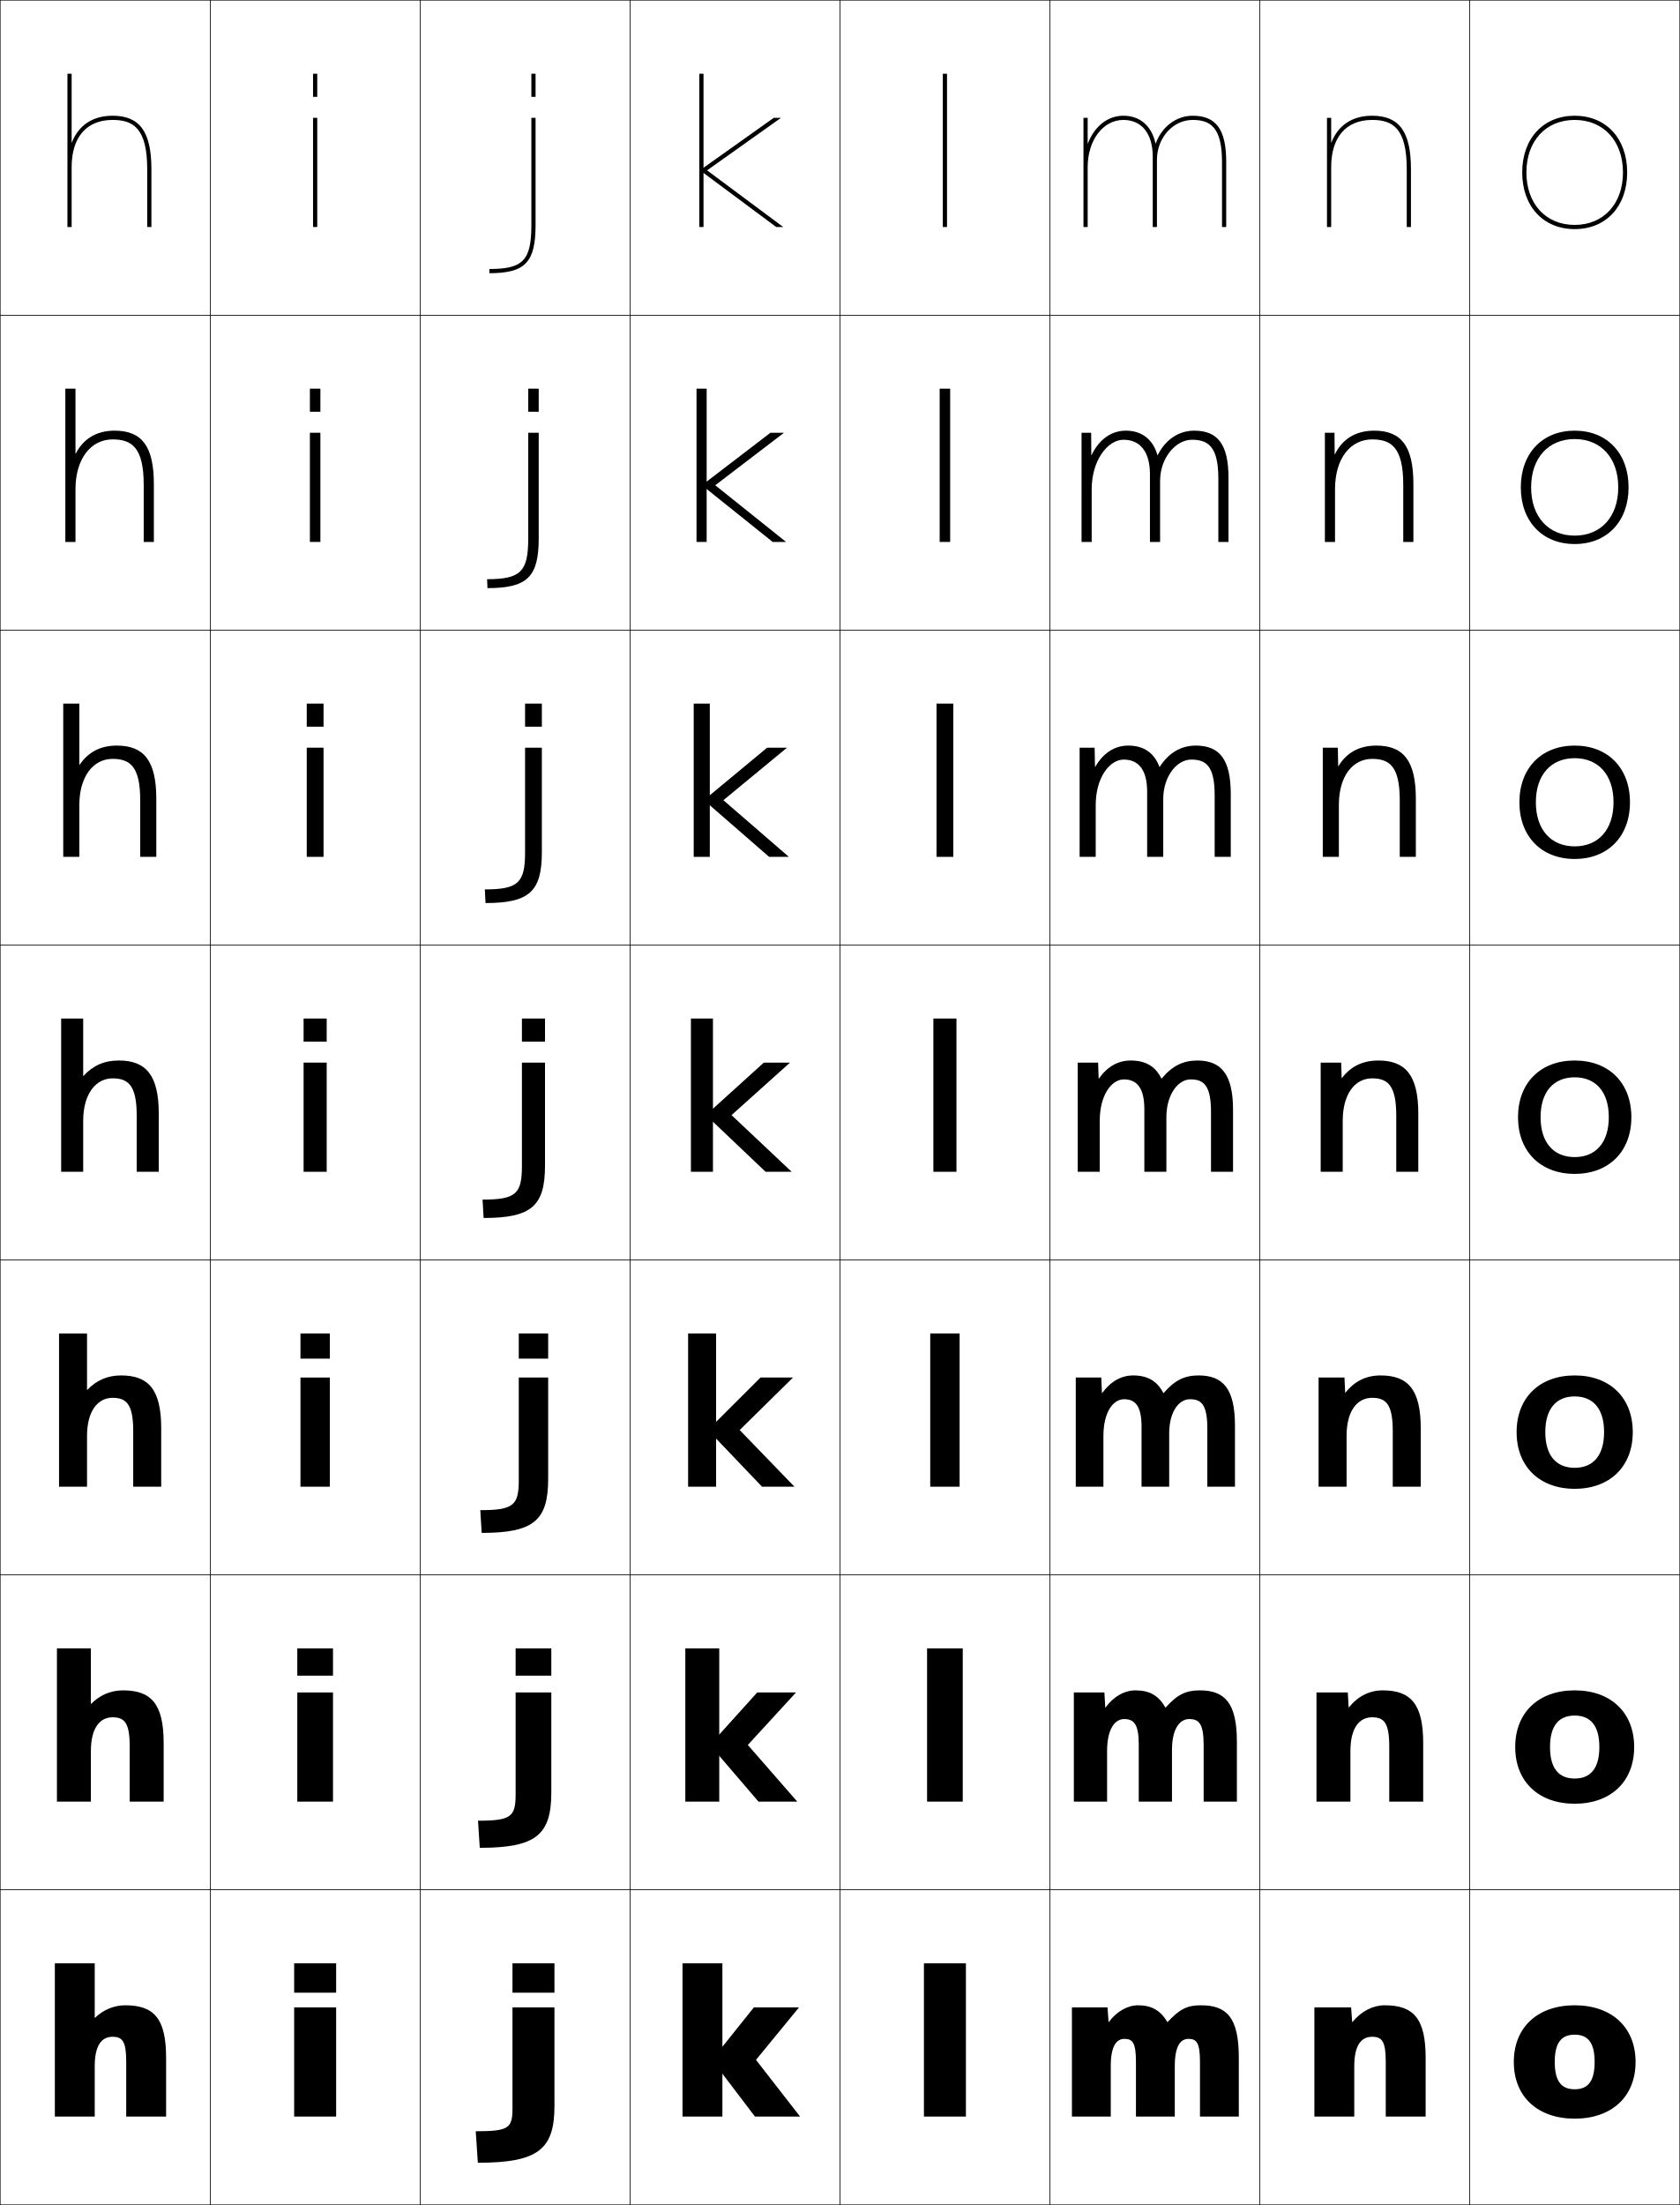
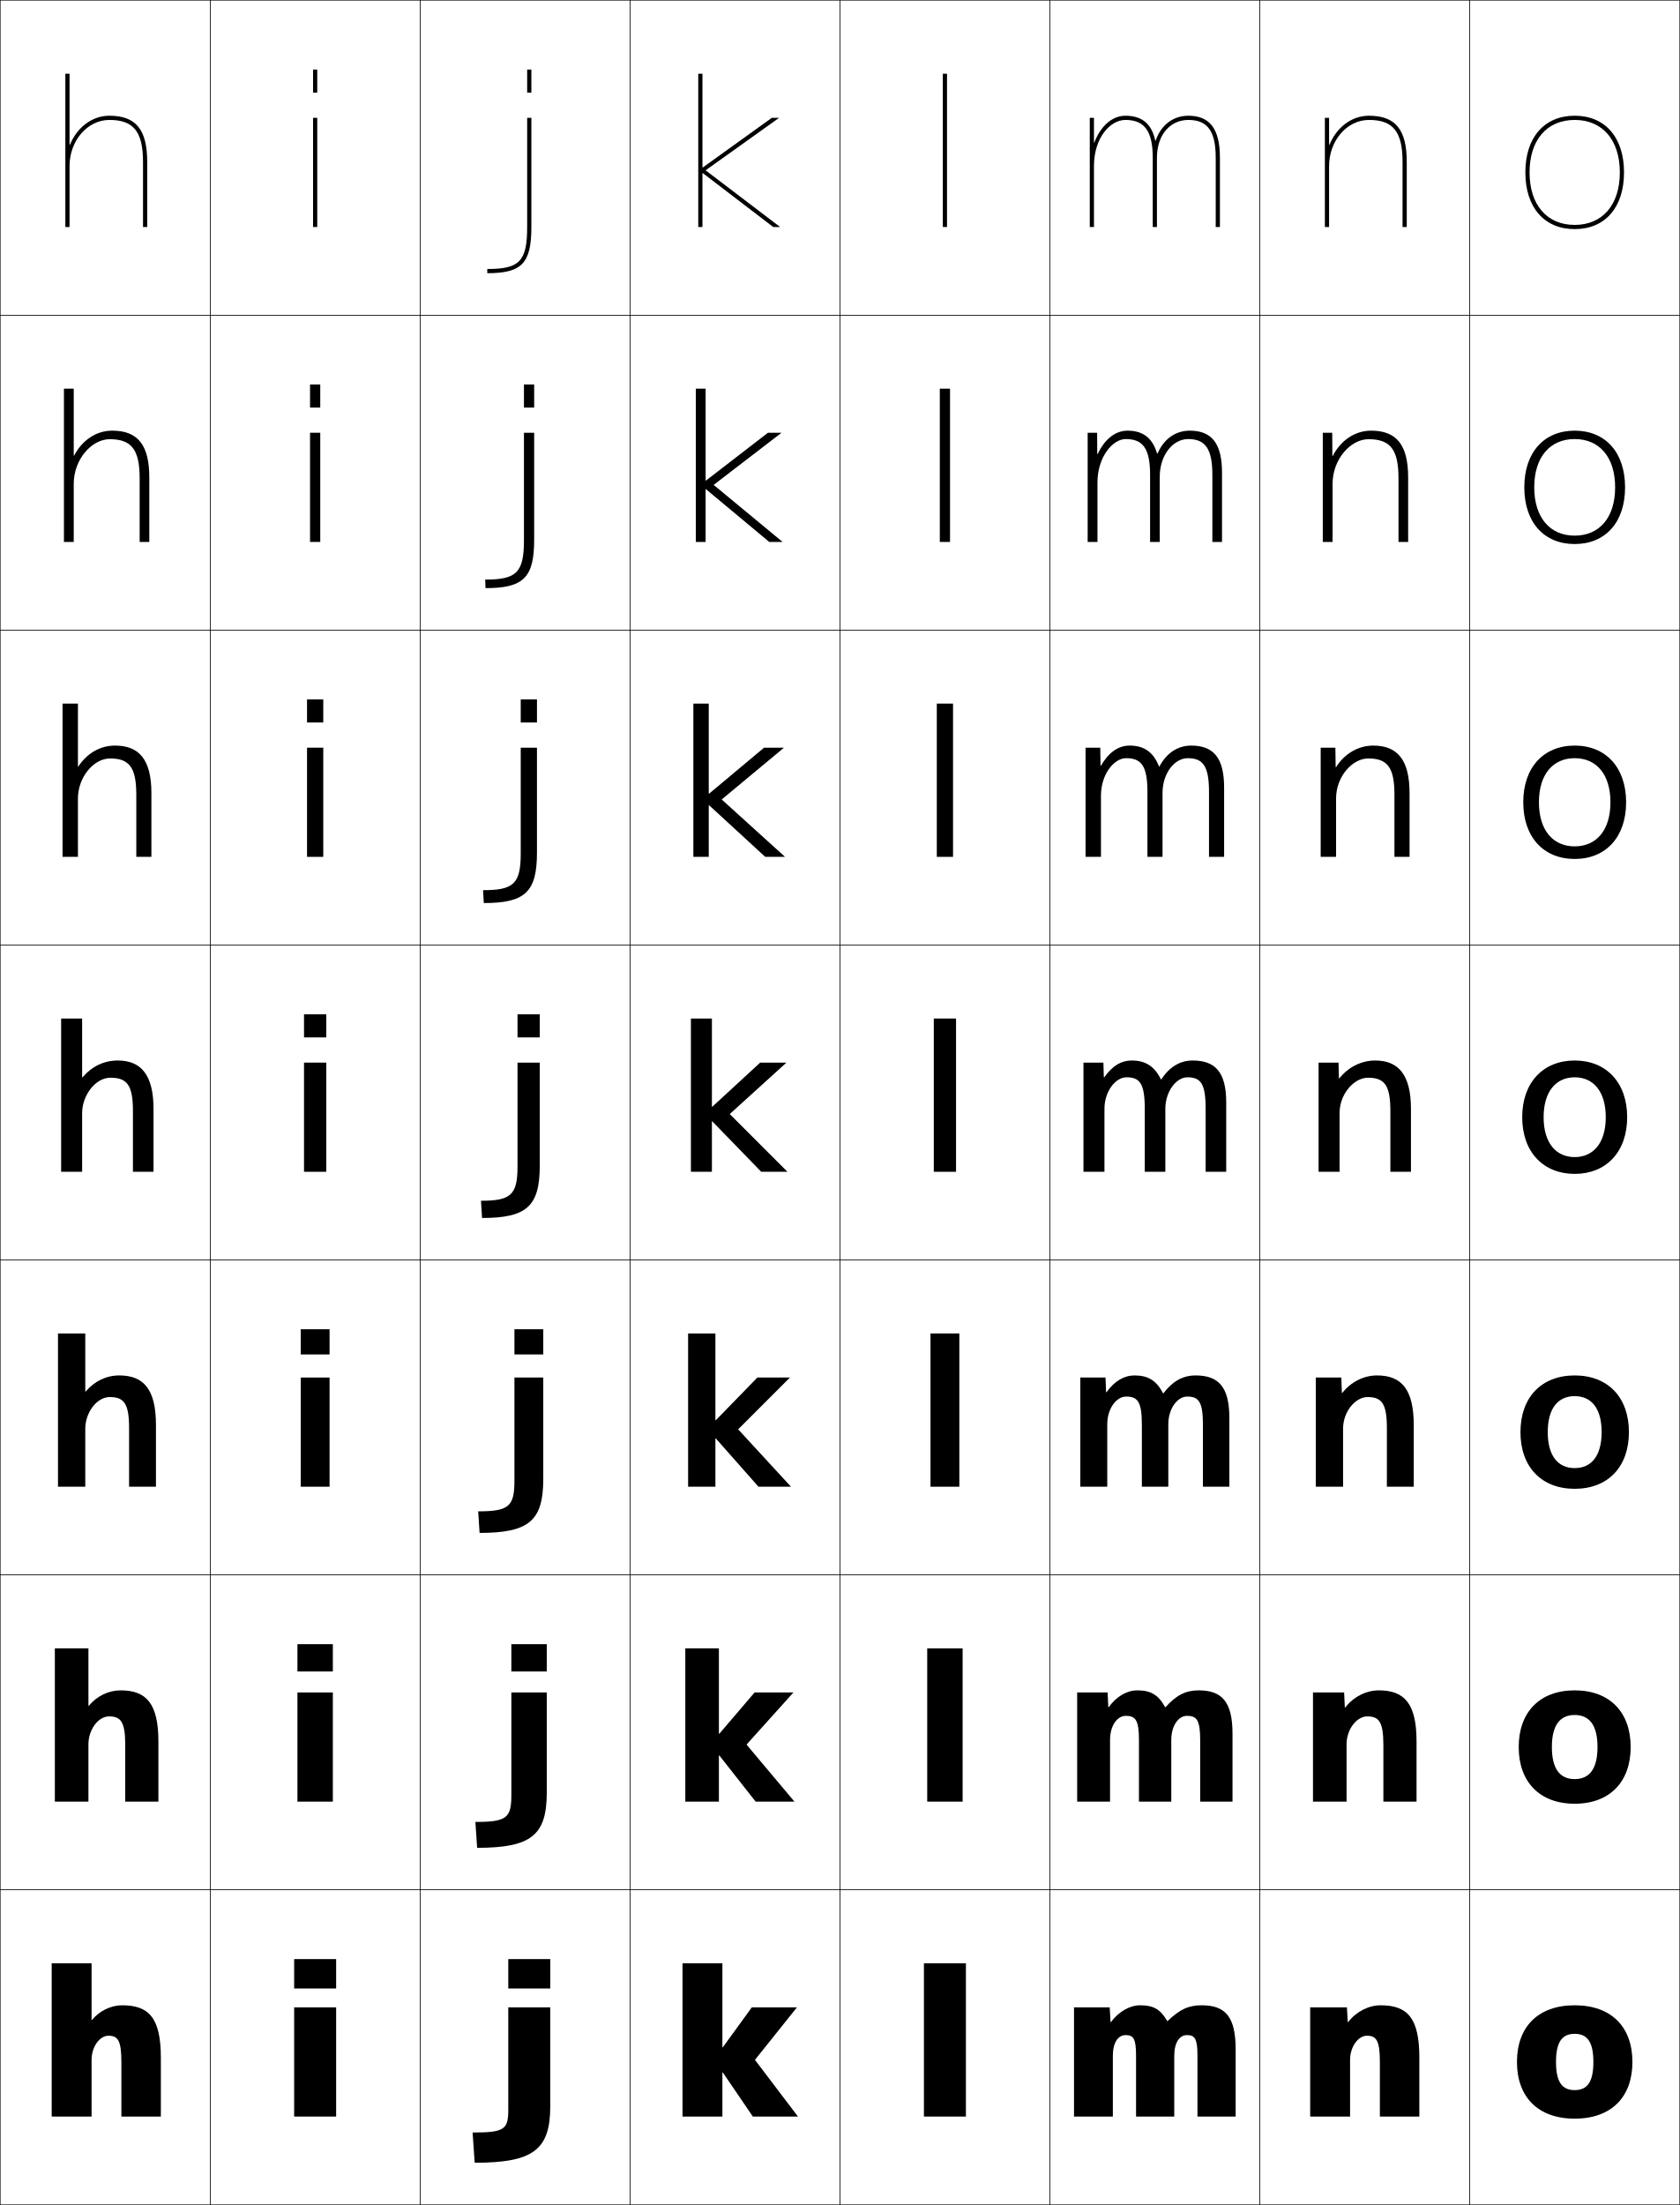
<svg xmlns="http://www.w3.org/2000/svg" width="800.25" height="1050.25" viewBox="0 0 800.25 1050.25" overflow="visible" enable-background="new 0 0 800.25 1050.25" xml:space="preserve">
  <g id="レイヤー1">
    <g>
      <rect x="0.125" y="0.125" fill="none" stroke="#000000" stroke-width="0.25" width="100" height="150" />
      <rect x="100.125" y="0.125" fill="none" stroke="#000000" stroke-width="0.25" width="100" height="150" />
      <rect x="200.125" y="0.125" fill="none" stroke="#000000" stroke-width="0.25" width="100" height="150" />
      <rect x="300.125" y="0.125" fill="none" stroke="#000000" stroke-width="0.25" width="100" height="150" />
      <rect x="400.125" y="0.125" fill="none" stroke="#000000" stroke-width="0.25" width="100" height="150" />
      <rect x="500.125" y="0.125" fill="none" stroke="#000000" stroke-width="0.25" width="100" height="150" />
      <rect x="600.125" y="0.125" fill="none" stroke="#000000" stroke-width="0.25" width="100" height="150" />
      <rect x="0.125" y="150.125" fill="none" stroke="#000000" stroke-width="0.25" width="100" height="150" />
      <rect x="100.125" y="150.125" fill="none" stroke="#000000" stroke-width="0.25" width="100" height="150" />
      <rect x="200.125" y="150.125" fill="none" stroke="#000000" stroke-width="0.25" width="100" height="150" />
      <rect x="300.125" y="150.125" fill="none" stroke="#000000" stroke-width="0.25" width="100" height="150" />
      <rect x="400.125" y="150.125" fill="none" stroke="#000000" stroke-width="0.25" width="100" height="150" />
      <rect x="500.125" y="150.125" fill="none" stroke="#000000" stroke-width="0.25" width="100" height="150" />
      <rect x="600.125" y="150.125" fill="none" stroke="#000000" stroke-width="0.25" width="100" height="150" />
      <rect x="0.125" y="300.125" fill="none" stroke="#000000" stroke-width="0.25" width="100" height="150" />
      <rect x="100.125" y="300.125" fill="none" stroke="#000000" stroke-width="0.25" width="100" height="150" />
      <rect x="200.125" y="300.125" fill="none" stroke="#000000" stroke-width="0.25" width="100" height="150" />
      <rect x="300.125" y="300.125" fill="none" stroke="#000000" stroke-width="0.25" width="100" height="150" />
      <rect x="400.125" y="300.125" fill="none" stroke="#000000" stroke-width="0.25" width="100" height="150" />
      <rect x="500.125" y="300.125" fill="none" stroke="#000000" stroke-width="0.25" width="100" height="150" />
      <rect x="600.125" y="300.125" fill="none" stroke="#000000" stroke-width="0.25" width="100" height="150" />
      <rect x="0.125" y="450.125" fill="none" stroke="#000000" stroke-width="0.25" width="100" height="150" />
      <rect x="100.125" y="450.125" fill="none" stroke="#000000" stroke-width="0.25" width="100" height="150" />
      <rect x="200.125" y="450.125" fill="none" stroke="#000000" stroke-width="0.25" width="100" height="150" />
      <rect x="300.125" y="450.125" fill="none" stroke="#000000" stroke-width="0.25" width="100" height="150" />
      <rect x="400.125" y="450.125" fill="none" stroke="#000000" stroke-width="0.25" width="100" height="150" />
      <rect x="500.125" y="450.125" fill="none" stroke="#000000" stroke-width="0.25" width="100" height="150" />
      <rect x="600.125" y="450.125" fill="none" stroke="#000000" stroke-width="0.25" width="100" height="150" />
      <rect x="0.125" y="600.125" fill="none" stroke="#000000" stroke-width="0.25" width="100" height="150" />
      <rect x="100.125" y="600.125" fill="none" stroke="#000000" stroke-width="0.25" width="100" height="150" />
      <rect x="200.125" y="600.125" fill="none" stroke="#000000" stroke-width="0.25" width="100" height="150" />
      <rect x="300.125" y="600.125" fill="none" stroke="#000000" stroke-width="0.25" width="100" height="150" />
      <rect x="400.125" y="600.125" fill="none" stroke="#000000" stroke-width="0.25" width="100" height="150" />
      <rect x="500.125" y="600.125" fill="none" stroke="#000000" stroke-width="0.25" width="100" height="150" />
      <rect x="600.125" y="600.125" fill="none" stroke="#000000" stroke-width="0.25" width="100" height="150" />
      <rect x="0.125" y="750.125" fill="none" stroke="#000000" stroke-width="0.25" width="100" height="150" />
      <rect x="100.125" y="750.125" fill="none" stroke="#000000" stroke-width="0.25" width="100" height="150" />
      <rect x="200.125" y="750.125" fill="none" stroke="#000000" stroke-width="0.25" width="100" height="150" />
      <rect x="300.125" y="750.125" fill="none" stroke="#000000" stroke-width="0.25" width="100" height="150" />
      <rect x="400.125" y="750.125" fill="none" stroke="#000000" stroke-width="0.25" width="100" height="150" />
      <rect x="500.125" y="750.125" fill="none" stroke="#000000" stroke-width="0.25" width="100" height="150" />
      <rect x="600.125" y="750.125" fill="none" stroke="#000000" stroke-width="0.25" width="100" height="150" />
      <rect x="0.125" y="900.125" fill="none" stroke="#000000" stroke-width="0.25" width="100" height="150" />
      <rect x="100.125" y="900.125" fill="none" stroke="#000000" stroke-width="0.25" width="100" height="150" />
      <rect x="200.125" y="900.125" fill="none" stroke="#000000" stroke-width="0.25" width="100" height="150" />
      <rect x="300.125" y="900.125" fill="none" stroke="#000000" stroke-width="0.25" width="100" height="150" />
      <rect x="400.125" y="900.125" fill="none" stroke="#000000" stroke-width="0.25" width="100" height="150" />
      <rect x="500.125" y="900.125" fill="none" stroke="#000000" stroke-width="0.25" width="100" height="150" />
      <rect x="600.125" y="900.125" fill="none" stroke="#000000" stroke-width="0.25" width="100" height="150" />
      <rect x="700.125" y="0.125" fill="none" stroke="#000000" stroke-width="0.25" width="100" height="150" />
      <rect x="700.125" y="150.125" fill="none" stroke="#000000" stroke-width="0.25" width="100" height="150" />
      <rect x="700.125" y="300.125" fill="none" stroke="#000000" stroke-width="0.25" width="100" height="150" />
      <rect x="700.125" y="450.125" fill="none" stroke="#000000" stroke-width="0.25" width="100" height="150" />
      <rect x="700.125" y="600.125" fill="none" stroke="#000000" stroke-width="0.25" width="100" height="150" />
      <rect x="700.125" y="750.125" fill="none" stroke="#000000" stroke-width="0.25" width="100" height="150" />
      <rect x="700.125" y="900.125" fill="none" stroke="#000000" stroke-width="0.25" width="100" height="150" />
    </g>
    <g>
      <rect x="440.125" y="935.125" width="20" height="73" />
-       <rect x="441.625" y="785.125" width="17" height="73" />
-       <rect x="443.125" y="635.125" width="14" height="73" />
-       <rect x="444.625" y="485.125" width="11" height="73" />
-       <rect x="446.125" y="335.125" width="8" height="73" />
-       <rect x="447.625" y="185.125" width="5" height="73" />
+       <rect x="441.691" y="785.125" width="16.866" height="73" />
+       <rect x="443.259" y="635.125" width="13.732" height="73" />
+       <rect x="444.825" y="485.125" width="10.6" height="73" />
+       <rect x="446.259" y="335.125" width="7.732" height="73" />
+       <rect x="447.691" y="185.125" width="4.867" height="73" />
      <rect x="449.125" y="35.125" width="2" height="73" />
    </g>
    <g>
-       <rect x="325.125" y="935.125" width="19" height="73" />
-       <rect x="326.458" y="785.125" width="16.167" height="73" />
-       <rect x="327.792" y="635.125" width="13.333" height="73" />
-       <rect x="329.125" y="485.125" width="10.5" height="73" />
-       <rect x="330.458" y="335.125" width="7.667" height="73" />
-       <rect x="331.792" y="185.125" width="4.833" height="73" />
-       <rect x="333.125" y="35.125" width="2" height="73" />
-     </g>
-     <g>
-       <path d="M750.125,955.125c-17.561,0-29,10.399-29,27s11.439,27,29,27v-14c-6.124,0-9.5-3.545-9.5-13      s3.376-13,9.5-13s9.5,3.545,9.5,13s-3.376,13-9.5,13v14c17.561,0,29-10.399,29-27      S767.686,955.125,750.125,955.125z" />
-       <path d="M750.125,817.125c7.396,0,11.75,4.629,11.75,15s-4.354,15-11.75,15v12      c17.126,0,28.334-10.475,28.334-27s-11.208-27-28.334-27s-28.333,10.475-28.333,27      s11.207,27,28.333,27v-12c-7.396,0-11.75-4.629-11.75-15S742.729,817.125,750.125,817.125z" />
-       <path d="M750.125,665.125c8.668,0,14,5.712,14,17s-5.332,17-14,17v10      c16.691,0,27.666-10.55,27.666-27s-10.975-27-27.666-27s-27.667,10.55-27.667,27      s10.976,27,27.667,27v-10c-8.669,0-14-5.712-14-17S741.456,665.125,750.125,665.125z" />
-       <path d="M750.125,513.125c9.94,0,16.25,6.796,16.25,19s-6.31,19-16.25,19v8c16.257,0,27-10.625,27-27      s-10.743-27-27-27s-27,10.625-27,27s10.743,27,27,27v-8c-9.94,0-16.25-6.796-16.25-19      S740.185,513.125,750.125,513.125z" />
-       <path d="M750.125,361.125c11.213,0,18.5,7.879,18.5,21s-7.287,21-18.5,21v6      c15.822,0,26.333-10.7,26.333-27s-10.511-27-26.333-27s-26.333,10.7-26.333,27      s10.511,27,26.333,27v-6c-11.213,0-18.5-7.879-18.5-21S738.912,361.125,750.125,361.125z" />
-       <path d="M750.125,209.125c12.484,0,20.75,8.963,20.75,23s-8.266,23-20.75,23v4      c15.388,0,25.667-10.775,25.667-27s-10.279-27-25.667-27s-25.667,10.775-25.667,27      s10.279,27,25.667,27v-4c-12.484,0-20.75-8.963-20.75-23S737.641,209.125,750.125,209.125z" />
-       <path d="M750.125,107.125c-13.757,0-23-10.047-23-25s9.243-25,23-25s23,10.047,23,25      S763.882,107.125,750.125,107.125v2c14.953,0,25-10.851,25-27s-10.047-27-25-27s-25,10.851-25,27      s10.047,27,25,27V107.125z" />
-     </g>
-     <g>
-       <rect x="244.125" y="935.125" width="20" height="14" />
-       <rect x="245.625" y="785.125" width="17" height="13" />
-       <rect x="247.125" y="635.125" width="14" height="12" />
-       <rect x="248.625" y="485.125" width="11" height="11" />
-       <rect x="250.125" y="335.125" width="8" height="11" />
-       <rect x="251.625" y="185.125" width="5" height="11" />
-       <rect x="253.125" y="35.125" width="2" height="11" />
-     </g>
-     <g>
-       <path d="M244.125,1004.125c0,9.558-1.727,11-17.5,11l1,15c28.548,0,36.5-6.229,36.5-27v-47h-20V1004.125z" />
-       <path d="M245.625,854.541c0,10.778-2.093,12.667-17.917,12.667L228.542,880.125      c26.634,0,34.083-6.052,34.083-26.333V806.125h-17V854.541z" />
-       <path d="M247.125,704.958c0,11.999-2.459,14.334-18.333,14.334L229.458,730.125      c24.72,0,31.667-5.873,31.667-25.667V656.125h-14V704.958z" />
-       <path d="M248.625,506.125v49.25c0,13.219-2.826,16-18.75,16l0.5,8.75c22.807,0,29.25-5.694,29.25-25v-49H248.625z      " />
-       <path d="M230.958,423.625l0.333,6.5c20.893,0,26.833-5.516,26.833-24.334v-49.667      h-8v49.833C250.125,420.397,246.932,423.625,230.958,423.625z" />
-       <path d="M232.042,275.875l0.167,4.25c18.979,0,24.417-5.337,24.417-23.667V206.125h-5v50.417      C251.625,272.201,248.066,275.875,232.042,275.875z" />
-       <path d="M253.125,56.125v51c0,16.879-3.925,21-20,21v2c17.065,0,22-5.159,22-23v-51H253.125z" />
-     </g>
-     <g>
      <rect x="140.125" y="956.125" width="20" height="52" />
-       <rect x="141.625" y="806.125" width="17" height="52" />
-       <rect x="143.125" y="656.125" width="14" height="52" />
-       <rect x="144.625" y="506.125" width="11" height="52" />
-       <rect x="146.125" y="356.125" width="8" height="52" />
-       <rect x="147.625" y="206.125" width="5" height="52" />
+       <rect x="141.691" y="806.125" width="16.867" height="52" />
+       <rect x="143.258" y="656.125" width="13.733" height="52" />
+       <rect x="144.825" y="506.125" width="10.6" height="52" />
+       <rect x="146.258" y="356.125" width="7.733" height="52" />
+       <rect x="147.692" y="206.125" width="4.867" height="52" />
      <rect x="149.125" y="56.125" width="2" height="52" />
    </g>
    <g>
-       <rect x="140.125" y="935.125" width="20" height="14" />
-       <rect x="141.625" y="785.125" width="17" height="13" />
-       <rect x="143.125" y="635.125" width="14" height="12" />
-       <rect x="144.625" y="485.125" width="11" height="11" />
-       <rect x="146.125" y="335.125" width="8" height="11" />
-       <rect x="147.625" y="185.125" width="5" height="11" />
-       <rect x="149.125" y="35.125" width="2" height="11" />
+       <rect x="140.125" y="933.125" width="20" height="14" />
+       <rect x="141.691" y="783.125" width="16.867" height="13" />
+       <rect x="143.258" y="633.125" width="13.733" height="12" />
+       <rect x="144.825" y="483.125" width="10.6" height="11" />
+       <rect x="146.258" y="333.125" width="7.733" height="11" />
+       <rect x="147.692" y="183.125" width="4.867" height="11" />
+       <rect x="149.125" y="33.125" width="2" height="11" />
    </g>
    <g>
-       <polygon points="360.125,981.125 380.625,956.125 359.125,956.125 339.125,981.125 359.625,1008.125 381.125,1008.125 " />
-       <polygon points="379.193,806.125 360.701,806.125 338.175,831.122 361.314,858.125 379.789,858.125       356.242,831.128 " />
-       <polygon points="377.762,656.125 362.277,656.125 337.225,681.119 363.003,708.125 378.454,708.125       352.359,681.131 " />
-       <polygon points="376.331,506.125 363.854,506.125 336.274,531.115 364.691,558.125 377.118,558.125       348.475,531.134 " />
-       <polygon points="374.9,356.125 365.431,356.125 335.325,381.113 366.381,408.125 375.783,408.125       344.592,381.137 " />
-       <polygon points="373.469,206.125 367.007,206.125 334.375,231.109 368.07,258.125 374.447,258.125       340.709,231.141 " />
-       <polygon points="372.037,56.125 368.584,56.125 333.424,81.106 369.76,108.125 373.111,108.125       336.826,81.144 " />
+       <path d="M750.125,955.125c-17.561,0-27.5,10.399-27.5,27s9.939,27,27.5,27v-13.6      c-5.869,0-8.9-3.646-8.9-13.4s3.031-13.4,8.9-13.4      s8.9,3.646,8.9,13.4s-3.031,13.4-8.9,13.4V1009.125      c17.561,0,27.5-10.399,27.5-27S767.686,955.125,750.125,955.125z" />
+       <path d="M750.125,805.125c-16.691,0-26.667,10.406-26.667,27c0,16.593,9.976,27,26.667,27      v-11.733c-6.893,0-10.867-4.696-10.867-15.267s3.975-15.267,10.867-15.267      c6.892,0,10.867,4.696,10.867,15.267s-3.976,15.267-10.867,15.267V859.125      c16.691,0,26.666-10.407,26.666-27C776.791,815.531,766.816,805.125,750.125,805.125z" />
+       <path d="M750.125,655.125c-15.821,0-25.833,10.414-25.833,27s10.012,27,25.833,27v-9.866      c-7.915,0-12.833-5.747-12.833-17.134s4.918-17.134,12.833-17.134      s12.833,5.747,12.833,17.134s-4.918,17.134-12.833,17.134V709.125      c15.821,0,25.833-10.414,25.833-27S765.946,655.125,750.125,655.125z" />
+       <path d="M750.125,505.125c-14.952,0-25,10.421-25,27s10.048,27,25,27v-8      c-8.938,0-14.8-6.797-14.8-19s5.861-19,14.8-19s14.8,6.797,14.8,19      s-5.861,19-14.8,19v8c14.952,0,25-10.421,25-27S765.077,505.125,750.125,505.125z" />
+       <path d="M750.125,361.125c10.38,0,17.033,7.725,17.033,21      c0,13.275-6.653,21-17.033,21V409.125c14.8,0,24.5-10.396,24.5-27      c0-16.604-9.7-27-24.5-27s-24.5,10.396-24.5,27c0,16.604,9.7,27,24.5,27v-6      c-10.38,0-17.033-7.724-17.033-21      C733.092,368.849,739.745,361.125,750.125,361.125z" />
+       <path d="M750.125,209.125c11.82,0,19.267,8.652,19.267,23s-7.446,23-19.267,23v4      c14.647,0,24-10.371,24-27c0-16.629-9.353-27-24-27s-24,10.371-24,27c0,16.629,9.353,27,24,27v-4      c-11.82,0-19.267-8.652-19.267-23S738.305,209.125,750.125,209.125z" />
+       <g>
+         <path d="M726.625,82.125c0,16.654,9.005,27,23.5,27v-2c-13.262,0-21.5-9.58-21.5-25s8.238-25,21.5-25       s21.5,9.58,21.5,25s-8.238,25-21.5,25v2c14.495,0,23.5-10.346,23.5-27s-9.005-27-23.5-27       S726.625,65.471,726.625,82.125z" />
+       </g>
    </g>
    <g>
-       <path d="M660.125,982.125c0-9.715-1.697-12-6.5-12c-5.24,0-8.5,4.127-8.5,14v24h-19v-52h17.5l0.5,7h0.1      c4.324-5.263,9.868-8,15.4-8c13.643,0,19.5,6.152,19.5,25v28h-19V982.125z" />
-       <path d="M627.125,806.125h14.917l0.416,7.127h0.1      C646.827,807.915,652.409,805.125,658.625,805.125c13.376,0,19.333,6.424,19.333,25.083      V858.125h-16.166v-26.25c0-11.347-2.515-13.917-8.167-13.917      c-6.187,0-10.333,5.176-10.333,16.083V858.125H627.125V806.125z" />
-       <path d="M628.125,656.125h12.333l0.334,7.254h0.1      C645.106,657.968,650.727,655.125,657.625,655.125c13.108,0,19.167,6.695,19.167,25.167      V708.125h-13.334v-26.5c0-12.978-3.33-15.833-9.833-15.833      c-7.133,0-12.167,6.224-12.167,18.166V708.125H628.125V656.125z" />
-       <path d="M638.875,506.125l0.25,7.381h0.1C643.385,508.02,649.043,505.125,656.625,505.125      c12.842,0,19,6.966,19,25.25v27.75h-10.5v-26.75c0-14.609-4.146-17.75-11.5-17.75      c-8.079,0-14,7.273-14,20.25v24.25h-10.5v-52H638.875z" />
+       <polygon points="344.325,987.125 358.625,1008.125 380.125,1008.125 359.625,981.125 379.625,956.125 358.125,956.125       344.325,975.125 344.125,975.125 344.125,935.125 325.125,935.125 325.125,1008.125 344.125,1008.125 344.125,987.125 " />
+       <polygon points="342.658,836.125 359.958,858.125 378.458,858.125 355.625,830.958 377.958,806.125       359.458,806.125 342.658,825.791 342.458,825.791 342.458,785.125 326.458,785.125       326.458,858.125 342.458,858.125 342.458,836.125 " />
+       <polygon points="340.992,685.125 361.292,708.125 376.792,708.125 351.625,680.792 376.292,656.125       360.792,656.125 340.992,676.458 340.792,676.458 340.792,635.125 327.792,635.125       327.792,708.125 340.792,708.125 340.792,685.125 " />
+       <polygon points="339.325,534.125 362.625,558.125 375.125,558.125 347.625,530.625 374.625,506.125 362.125,506.125       339.325,527.125 339.125,527.125 339.125,485.125 329.125,485.125 329.125,558.125 339.125,558.125 339.125,534.125 " />
+       <polygon points="337.625,335.125 330.291,335.125 330.291,408.125 337.625,408.125 337.625,383.578       337.825,383.578 364.531,408.125 373.958,408.125 343.792,380.792 373.458,356.125       363.972,356.125 337.825,377.998 337.625,377.998 " />
+       <polygon points="336.125,185.125 331.458,185.125 331.458,258.125 336.125,258.125 336.125,233.032       336.325,233.032 366.438,258.125 372.792,258.125 339.958,230.958 372.292,206.125       365.818,206.125 336.325,228.872 336.125,228.872 " />
+       <polygon points="334.625,79.745 334.625,35.125 332.625,35.125 332.625,108.125 334.625,108.125 334.625,82.485       334.825,82.485 368.345,108.125 371.625,108.125 336.125,81.125 371.125,56.125 367.665,56.125       334.825,79.745 " />
    </g>
-     <path d="M630.125,356.125h7.166l0.168,8.841h0.1C641.385,358.595,647.39,355.125,655.625,355.125     c12.883,0,18.834,7.187,18.834,25.333V408.125h-7.668v-27     c0-16.241-4.963-19.667-13.166-19.667c-9.127,0-15.834,8.048-15.834,22V408.125H630.125     V356.125z" />
-     <path d="M635.708,206.125l0.084,10.301h0.1C639.386,209.169,645.736,205.125,654.625,205.125     c12.925,0,18.667,7.406,18.667,25.417V258.125h-4.834v-27.25     c0-17.873-5.779-21.583-14.833-21.583c-10.175,0-17.667,8.823-17.667,23.75V258.125H631.125     v-52H635.708z" />
-     <path d="M653.625,57.125c9.904,0,16.5,3.996,16.5,23.5v27.5h2v-27.5c0-17.874-5.533-25.5-18.5-25.5     c-9.542,0-16.239,4.619-19.4,12.761H634.125V56.125h-2v52h2v-28.5     C634.125,65.326,641.232,57.125,653.625,57.125z" />
    <g>
-       <path d="M79.125,980.125v28h-19v-26c0-9.715-1.697-12-6.5-12c-5.24,0-8.5,4.127-8.5,14v24h-19v-73h19v26      h0.1c3.901-3.809,9.085-6,14.4-6C73.268,955.125,79.125,961.277,79.125,980.125z" />
-       <path d="M27.125,785.125h16.167v26.46h0.1c4.127-4.201,9.367-6.46,15.233-6.46      c13.382,0,19.333,6.416,19.333,25.083V858.125H61.792v-26.25      c0-11.347-2.514-13.917-8.167-13.917c-6.128,0-10.333,5.186-10.333,16.083V858.125      H27.125V785.125z" />
-       <path d="M28.125,635.125h13.333v26.921h0.1C45.913,657.452,51.207,655.125,57.625,655.125      c13.122,0,19.167,6.68,19.167,25.167V708.125H63.458v-26.5      c0-12.978-3.33-15.833-9.833-15.833c-7.016,0-12.167,6.243-12.167,18.166V708.125      H28.125V635.125z" />
-       <path d="M39.625,485.125v27.381h0.1C44.306,507.52,49.655,505.125,56.625,505.125      c12.861,0,19,6.943,19,25.25v27.75h-10.5v-26.75c0-14.609-4.146-17.75-11.5-17.75      c-7.904,0-14,7.302-14,20.25v24.25h-10.5v-73H39.625z" />
+       <rect x="242.125" y="933.125" width="20" height="14" />
+       <rect x="243.591" y="783.125" width="16.867" height="13" />
+       <rect x="245.059" y="633.125" width="13.733" height="12" />
+       <rect x="246.525" y="483.125" width="10.6" height="11" />
+       <rect x="248.058" y="333.125" width="7.733" height="11" />
+       <rect x="249.592" y="183.125" width="4.867" height="11" />
+       <rect x="251.125" y="33.125" width="2" height="11" />
    </g>
-     <path d="M30.125,335.125h7.667v29.175h0.1C41.999,358.262,47.798,355.125,55.625,355.125     c12.896,0,18.833,7.171,18.833,25.333V408.125h-7.666v-27     c0-16.241-4.963-19.667-13.167-19.667c-9.04,0-15.833,8.16-15.833,22V408.125H30.125     V335.125z" />
-     <path d="M35.958,185.125v30.968h0.1C39.693,209.003,45.941,205.125,54.625,205.125     c12.932,0,18.667,7.398,18.667,25.417V258.125h-4.833v-27.25     c0-17.873-5.78-21.583-14.833-21.583c-10.176,0-17.667,9.017-17.667,23.75V258.125H31.125     v-73H35.958z" />
-     <path d="M53.625,55.125c-9.542,0-16.239,4.619-19.4,12.762H34.125V35.125h-2v73h2v-28.5     c0-14.299,7.107-22.5,19.5-22.5c9.904,0,16.5,3.996,16.5,23.5v27.5h2v-27.5     C72.125,62.751,66.592,55.125,53.625,55.125z" />
    <g>
-       <path d="M572.125,955.125c12.614,0,18,6.245,18,25v28h-18.5v-26c0-9.09-1.542-11-5.5-11      c-3.887,0-6.5,3.58-6.5,13v24h-18.5v-26c0-9.09-1.542-11-5.5-11c-3.887,0-6.5,3.58-6.5,13v24h-18.5      v-52h16.959l0.5,7h0.1c3.722-5.084,9.042-8,13.941-8c6.321,0,10.7,2.372,13.95,8      h0.1C562.051,956.811,565.587,955.125,572.125,955.125z" />
-       <path d="M511.541,806.125h14.55l0.417,7.201h0.1      c3.839-5.297,9.073-8.201,14.351-8.201c6.6,0,11.074,2.525,14.178,8.203h0.1      c5.595-6.229,9.699-8.203,16.306-8.203c12.181,0,17.667,6.344,17.667,24.5v28.5H573.375      v-26.833c0-10.342-2.218-12.501-6.917-12.501c-4.56,0-8.166,4.774-8.166,14.667      V858.125h-15.834v-27.25c0-9.401-2.157-12.084-6.916-12.084      c-4.542,0-8.167,4.865-8.167,15.25V858.125h-15.834V806.125z" />
-       <path d="M512.458,656.125h12.14l0.333,7.403h0.1      c3.958-5.511,9.105-8.403,14.762-8.403c6.878,0,11.447,2.68,14.405,8.407      h0.1c5.312-6.143,9.986-8.407,16.661-8.407c11.747,0,17.334,6.442,17.334,24v29      H575.125v-27.667c0-11.592-2.894-14-8.333-14c-5.232,0-9.834,5.969-9.834,16.334V708.125      h-13.166v-28.5c0-9.712-2.772-13.167-8.334-13.167c-5.195,0-9.833,6.149-9.833,17.5      V708.125h-13.167V656.125z" />
-       <path d="M523.104,506.125l0.25,7.605h0.1C527.53,508.006,532.591,505.125,538.625,505.125      c7.157,0,11.821,2.834,14.633,8.611h0.1      c5.031-6.057,10.273-8.611,17.018-8.611c11.312,0,17,6.542,17,23.5v29.5h-10.5v-28.5      c0-12.844-3.569-15.5-9.75-15.5c-5.905,0-11.5,7.162-11.5,18v26h-10.5v-29.75      c0-10.023-3.388-14.25-9.75-14.25c-5.851,0-11.5,7.434-11.5,19.75v24.25h-10.5v-52H523.104z" />
+       <path d="M242.125,1004.725c0,9.558-1.727,11-17,11l1,14.4c28.047,0,36-6.229,36-27v-47h-20      V1004.725z" />
+       <path d="M243.591,855.041c0,10.894-2.25,12.75-17.133,12.75L227.292,880.125      c25.795,0,33.167-6.002,33.167-26.333V806.125h-16.867V855.041z" />
+       <path d="M245.059,705.358c0,12.229-2.773,14.5-17.267,14.5L228.458,730.125      c23.543,0,30.333-5.773,30.333-25.667V656.125h-13.733V705.358z" />
+       <path d="M246.525,555.675c0,13.566-3.296,16.25-17.4,16.25l0.5,8.2      c21.292,0,27.5-5.546,27.5-25v-49h-10.6V555.675z" />
+       <path d="M255.791,356.125h-7.733v50.367c0,14.534-3.45,17.5-17.934,17.5l0.333,6.134      c19.69,0,25.333-5.273,25.333-24V356.125z" />
+       <path d="M254.458,206.125h-4.867v51.183c0,15.501-3.604,18.75-18.467,18.75      l0.167,4.066c18.088,0,23.167-5.001,23.167-23V206.125z" />
+       <path d="M232.125,130.125c16.486,0,21-4.729,21-22v-52h-2v52c0,16.469-3.758,20-19,20V130.125z" />
    </g>
-     <path d="M514.291,356.125h7.154l0.166,9.141h0.1     c3.738-6.476,9.18-10.141,15.748-10.141c7.442,0,12.385,3.532,14.859,10.148     h0.1C556.707,358.657,562.466,355.125,569.625,355.125c11.279,0,16.666,6.554,16.666,23v30     H578.625v-29.333c0-14.096-4.245-17-11.166-17c-6.797,0-13.334,7.87-13.334,18.833v27.5     h-7.666v-31c0-10.335-4.004-15.333-11.168-15.333     c-6.733,0-13.332,8.661-13.332,21.666V408.125h-7.668V356.125z" />
-     <path d="M519.785,206.125l0.083,10.676h0.1c3.399-7.226,9.224-11.676,16.324-11.676     c7.729,0,12.95,4.23,15.088,11.686h0.1     C555.026,209.634,561.301,205.125,568.875,205.125c11.247,0,16.333,6.566,16.333,22.5v30.5H580.375     v-30.167c0-15.347-4.921-18.5-12.583-18.5c-7.688,0-15.167,8.578-15.167,19.667v29h-4.833     v-32.25c0-10.646-4.618-16.417-12.584-16.417c-7.617,0-15.166,9.889-15.166,23.583     V258.125h-4.834v-52H519.785z" />
-     <path d="M568.125,55.125c-7.989,0-14.78,5.486-17.584,13.223h-0.1     C548.64,60.054,543.14,55.125,535.125,55.125c-7.633,0-13.839,5.234-16.9,13.211H518.125     V56.125h-2v52h2v-28.5c0-12.827,7.309-22.5,17-22.5c8.767,0,14,6.542,14,17.5v33.5h2v-32     c0-10.477,7.626-19,17-19c8.403,0,14,3.401,14,20v31h2v-31     C584.125,61.704,579.34,55.125,568.125,55.125z" />
+     <path d="M633.125,68.916V56.125h-2v52h2v-29c0-12.131,8.523-22,19-22c11.514,0,16,5.607,16,20v31h2v-31     c0-15.42-5.383-22-18-22c-8.386,0-15.437,5.649-18.8,13.791H633.125z" />
+     <g>
+       <path d="M76.625,980.125v28H57.825v-26c0-10.38-1.756-12.5-6.2-12.5c-4.116,0-8,5.238-8,11.5v27h-19      v-73h19v27h0.2c3.407-4.256,8.984-7,14.3-7C70.982,955.125,76.625,961.129,76.625,980.125z" />
+       <path d="M26.125,785.125H42.125v27.333h0.2c3.791-4.606,9.416-7.333,15.133-7.333      c12.255,0,18,6.281,18,24.333V858.125H59.658v-27c0-11.064-2.142-13.601-7.7-13.601      c-5.201,0-9.833,6.377-9.833,13.267V858.125H26.125V785.125z" />
+       <path d="M27.625,635.125h13v27.667h0.2C45,657.835,50.672,655.125,56.792,655.125      c11.652,0,17.5,6.559,17.5,23.667V708.125H61.492v-28      c0-11.749-2.527-14.7-9.201-14.7c-6.285,0-11.667,7.515-11.667,15.033V708.125h-13      V635.125z" />
+       <path d="M39.125,513.125h0.2c4.559-5.307,10.278-8,16.8-8c11.049,0,17,6.836,17,23v30      h-9.8v-29c0-12.434-2.912-15.8-10.7-15.8c-7.37,0-13.5,8.652-13.5,16.8v28h-10      v-73h10V513.125z" />
+     </g>
+     <path d="M29.792,335.125H37.125v29.931h0.2C41.485,358.804,47.648,355.125,54.792,355.125     c11.571,0,17.333,6.75,17.333,22.667V408.125h-7.2v-29.667     c0-13.086-3.437-17.2-12.466-17.2c-8.026,0-15.333,9.154-15.333,19.033V408.125     h-7.333V335.125z" />
+     <path d="M35.125,185.125v31.861h0.2C39.086,209.789,45.694,205.125,53.458,205.125     c12.094,0,17.667,6.665,17.667,22.333V258.125h-4.6v-30.333     c0-13.74-3.961-18.6-14.233-18.6c-8.681,0-17.167,9.656-17.167,21.267V258.125     h-4.667v-73H35.125z" />
+     <path d="M33.125,68.916V35.125h-2v73h2v-29c0-12.131,8.523-22,19-22c11.514,0,16,5.607,16,20v31h2v-31     c0-15.42-5.383-22-18-22c-8.386,0-15.437,5.649-18.8,13.791H33.125z" />
+     <g>
+       <path d="M570.425,1008.125v-29c0-8.262-1.31-9.8-5.05-9.8c-3.373,0-6,3.409-6,9.8      v29h-18.2v-29c0-8.262-1.31-9.8-5.05-9.8c-3.373,0-6,3.409-6,9.8v29h-18.5v-52      h17l0.4,7h0.2c3.686-5.034,9.033-8,13.899-8c6.321,0,9.649,1.872,12.899,7.5      h0.2c5.78-5.625,10.093-7.5,16.15-7.5c11.192,0,16.25,5.207,16.25,21v32H570.425z" />
+       <path d="M513.125,806.125h14.5l0.333,7h0.2c3.787-5.224,8.745-8,13.634-8      c6.37,0,10.043,2.147,13.232,8h0.2c5.139-5.761,9.736-8,15.733-8      c11.072,0,16.167,5.33,16.167,20.667V858.125h-15.4v-29.333      c0-9.556-1.673-11.533-6.267-11.533c-3.999,0-7.5,4.511-7.5,11.533V858.125h-15.4      v-29.333c0-9.556-1.673-11.533-6.267-11.533c-3.999,0-7.5,4.511-7.5,11.533V858.125      H513.125V806.125z" />
+       <path d="M514.625,656.125h12l0.267,7h0.2c3.889-5.412,8.456-8,13.366-8      c6.42,0,10.438,2.422,13.566,8.5h0.2c4.498-5.897,9.381-8.5,15.317-8.5      c10.951,0,16.083,5.454,16.083,20.333V708.125h-12.6v-29.667      c0-10.849-2.036-13.267-7.483-13.267c-4.625,0-9,5.614-9,13.267V708.125h-12.601v-29.667      c0-10.849-2.036-13.267-7.483-13.267c-4.625,0-9,5.614-9,13.267V708.125H514.625V656.125z" />
+       <path d="M525.625,506.125l0.2,7h0.2c3.989-5.602,8.167-8,13.1-8      c6.469,0,10.833,2.697,13.899,9h0.2c3.857-6.033,9.024-9,14.9-9      c10.831,0,16,5.577,16,20v33h-9.8v-30c0-12.143-2.399-15-8.7-15      c-5.251,0-10.5,6.716-10.5,15v30h-9.8v-30c0-12.143-2.399-15-8.7-15      c-5.251,0-10.5,6.716-10.5,15v30h-10v-52H525.625z" />
+     </g>
+     <path d="M517.125,356.125h7l0.133,8.573h0.201C528.072,358.443,532.674,355.125,538.125,355.125     c7.445,0,11.516,3.658,13.996,9.957h0.199c3.386-6.441,8.727-9.957,15.139-9.957     c10.631,0,15.666,5.836,15.666,20v33h-7.199v-31c0-12.301-2.896-16-10.135-16     c-6.227,0-12,7.143-12,16.5v30.5h-7.199v-31c0-12.301-2.896-16-10.133-16     c-5.84,0-12,7.75-12,17.833V408.125H517.125V356.125z" />
+     <path d="M522.625,206.125l0.066,10.147h0.2C526.131,209.363,531.156,205.125,537.125,205.125     c8.423,0,12.197,4.62,14.092,10.914h0.2c2.913-6.849,8.427-10.914,15.375-10.914     c10.433,0,15.333,6.096,15.333,20v33h-4.6v-32c0-12.458-3.392-17-11.567-17     c-7.202,0-13.5,7.569-13.5,18v31h-4.6v-32c0-12.458-3.392-17-11.566-17     c-6.429,0-13.5,8.785-13.5,20.667V258.125H518.125v-52H522.625z" />
+     <path d="M551.125,75.125c0-10.918,6.309-18,15-18c9.112,0,13,5.383,13,18v33h2v-33     c0-13.645-4.767-20-15-20c-7.483,0-13.171,4.614-15.611,11.871h-0.2     C549.004,60.706,545.524,55.125,536.125,55.125c-6.487,0-11.936,5.158-14.8,12.721H521.125     V56.125h-2v52h2v-29c0-13.589,7.786-22,15-22c9.112,0,13,5.383,13,18v33h2V75.125z" />
+     <g>
+       <path d="M642.226,963.125c3.669-4.863,9.675-8,15.399-8c12.857,0,18.5,6.004,18.5,25v28      h-18.8v-26c0-10.38-1.756-12.5-6.2-12.5c-4.116,0-8,5.238-8,11.5v27h-19v-52h17.5l0.4,7      H642.226z" />
+       <path d="M625.458,806.125h14.833l0.334,7.166h0.2      c3.846-5.023,9.948-8.166,15.966-8.166c12.255,0,18,6.281,18,24.333V858.125h-15.8v-27      c0-11.064-2.141-13.601-7.699-13.601c-4.944,0-9.834,6.074-9.834,13.267V858.125h-16      V806.125z" />
+       <path d="M626.792,656.125h12.166l0.268,7.333h0.2      c4.022-5.184,10.221-8.333,16.532-8.333c11.652,0,17.5,6.559,17.5,23.667V708.125      h-12.8v-28c0-11.749-2.526-14.7-9.2-14.7      c-5.771,0-11.666,6.91-11.666,15.033V708.125h-13V656.125z" />
+       <path d="M637.625,506.125l0.2,7.5h0.2c4.2-5.344,10.494-8.5,17.1-8.5      c11.049,0,17,6.836,17,23v30h-9.8v-29c0-12.434-2.912-15.8-10.7-15.8      c-6.599,0-13.5,7.745-13.5,16.8v28h-10v-52H637.625z" />
+     </g>
+     <path d="M629.125,356.125h7l0.133,9.264h0.201C640.38,359.112,646.926,355.125,654.125,355.125     c11.572,0,17.334,6.75,17.334,22.667V408.125h-7.201v-29.667     c0-13.086-3.436-17.2-12.467-17.2c-7.639,0-15.333,8.7-15.333,19.033     c0.001,0,0.001,27.833,0.001,27.833H629.125V356.125z" />
+     <path d="M651.958,209.192c-8.681,0-17.167,9.656-17.167,21.267     c0.001,0,0.001,27.667,0.001,27.667H630.125v-52h4.5l0.066,11.027h0.2     C638.534,209.943,645.333,205.125,653.125,205.125c12.095,0,17.667,6.665,17.667,22.333V258.125     h-4.601v-30.333C666.191,214.052,662.23,209.192,651.958,209.192z" />
  </g>
</svg>
